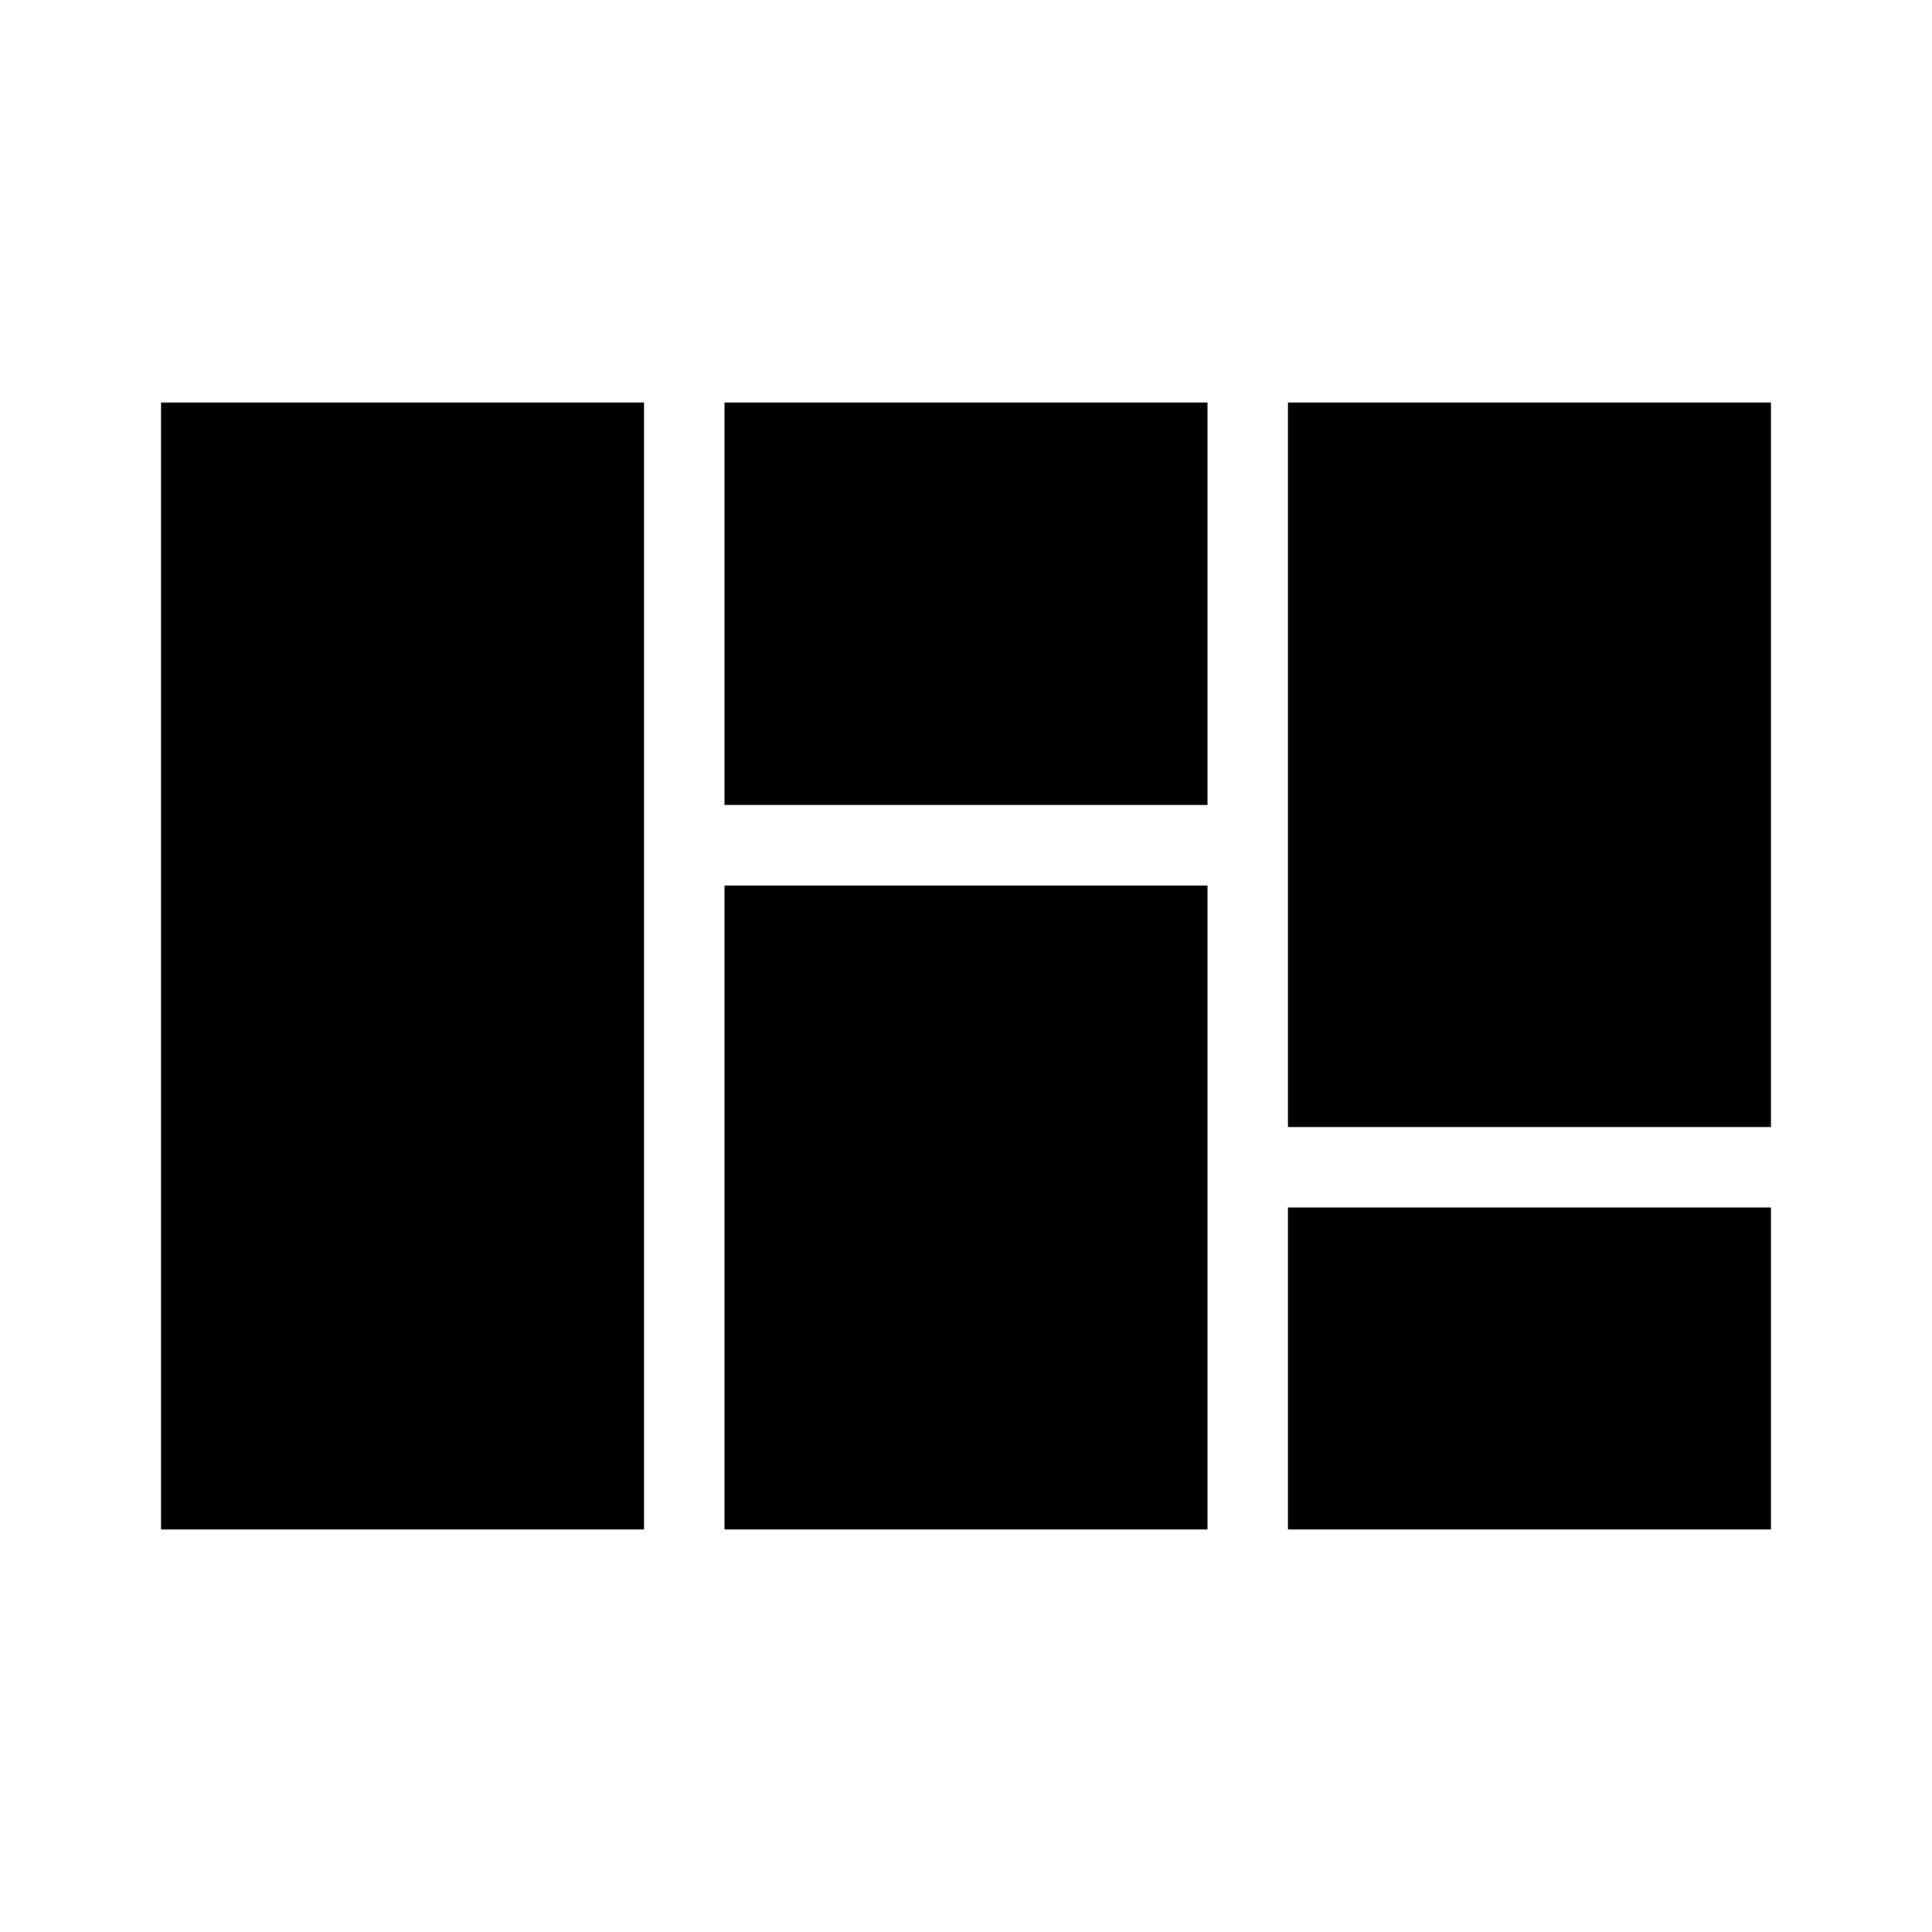
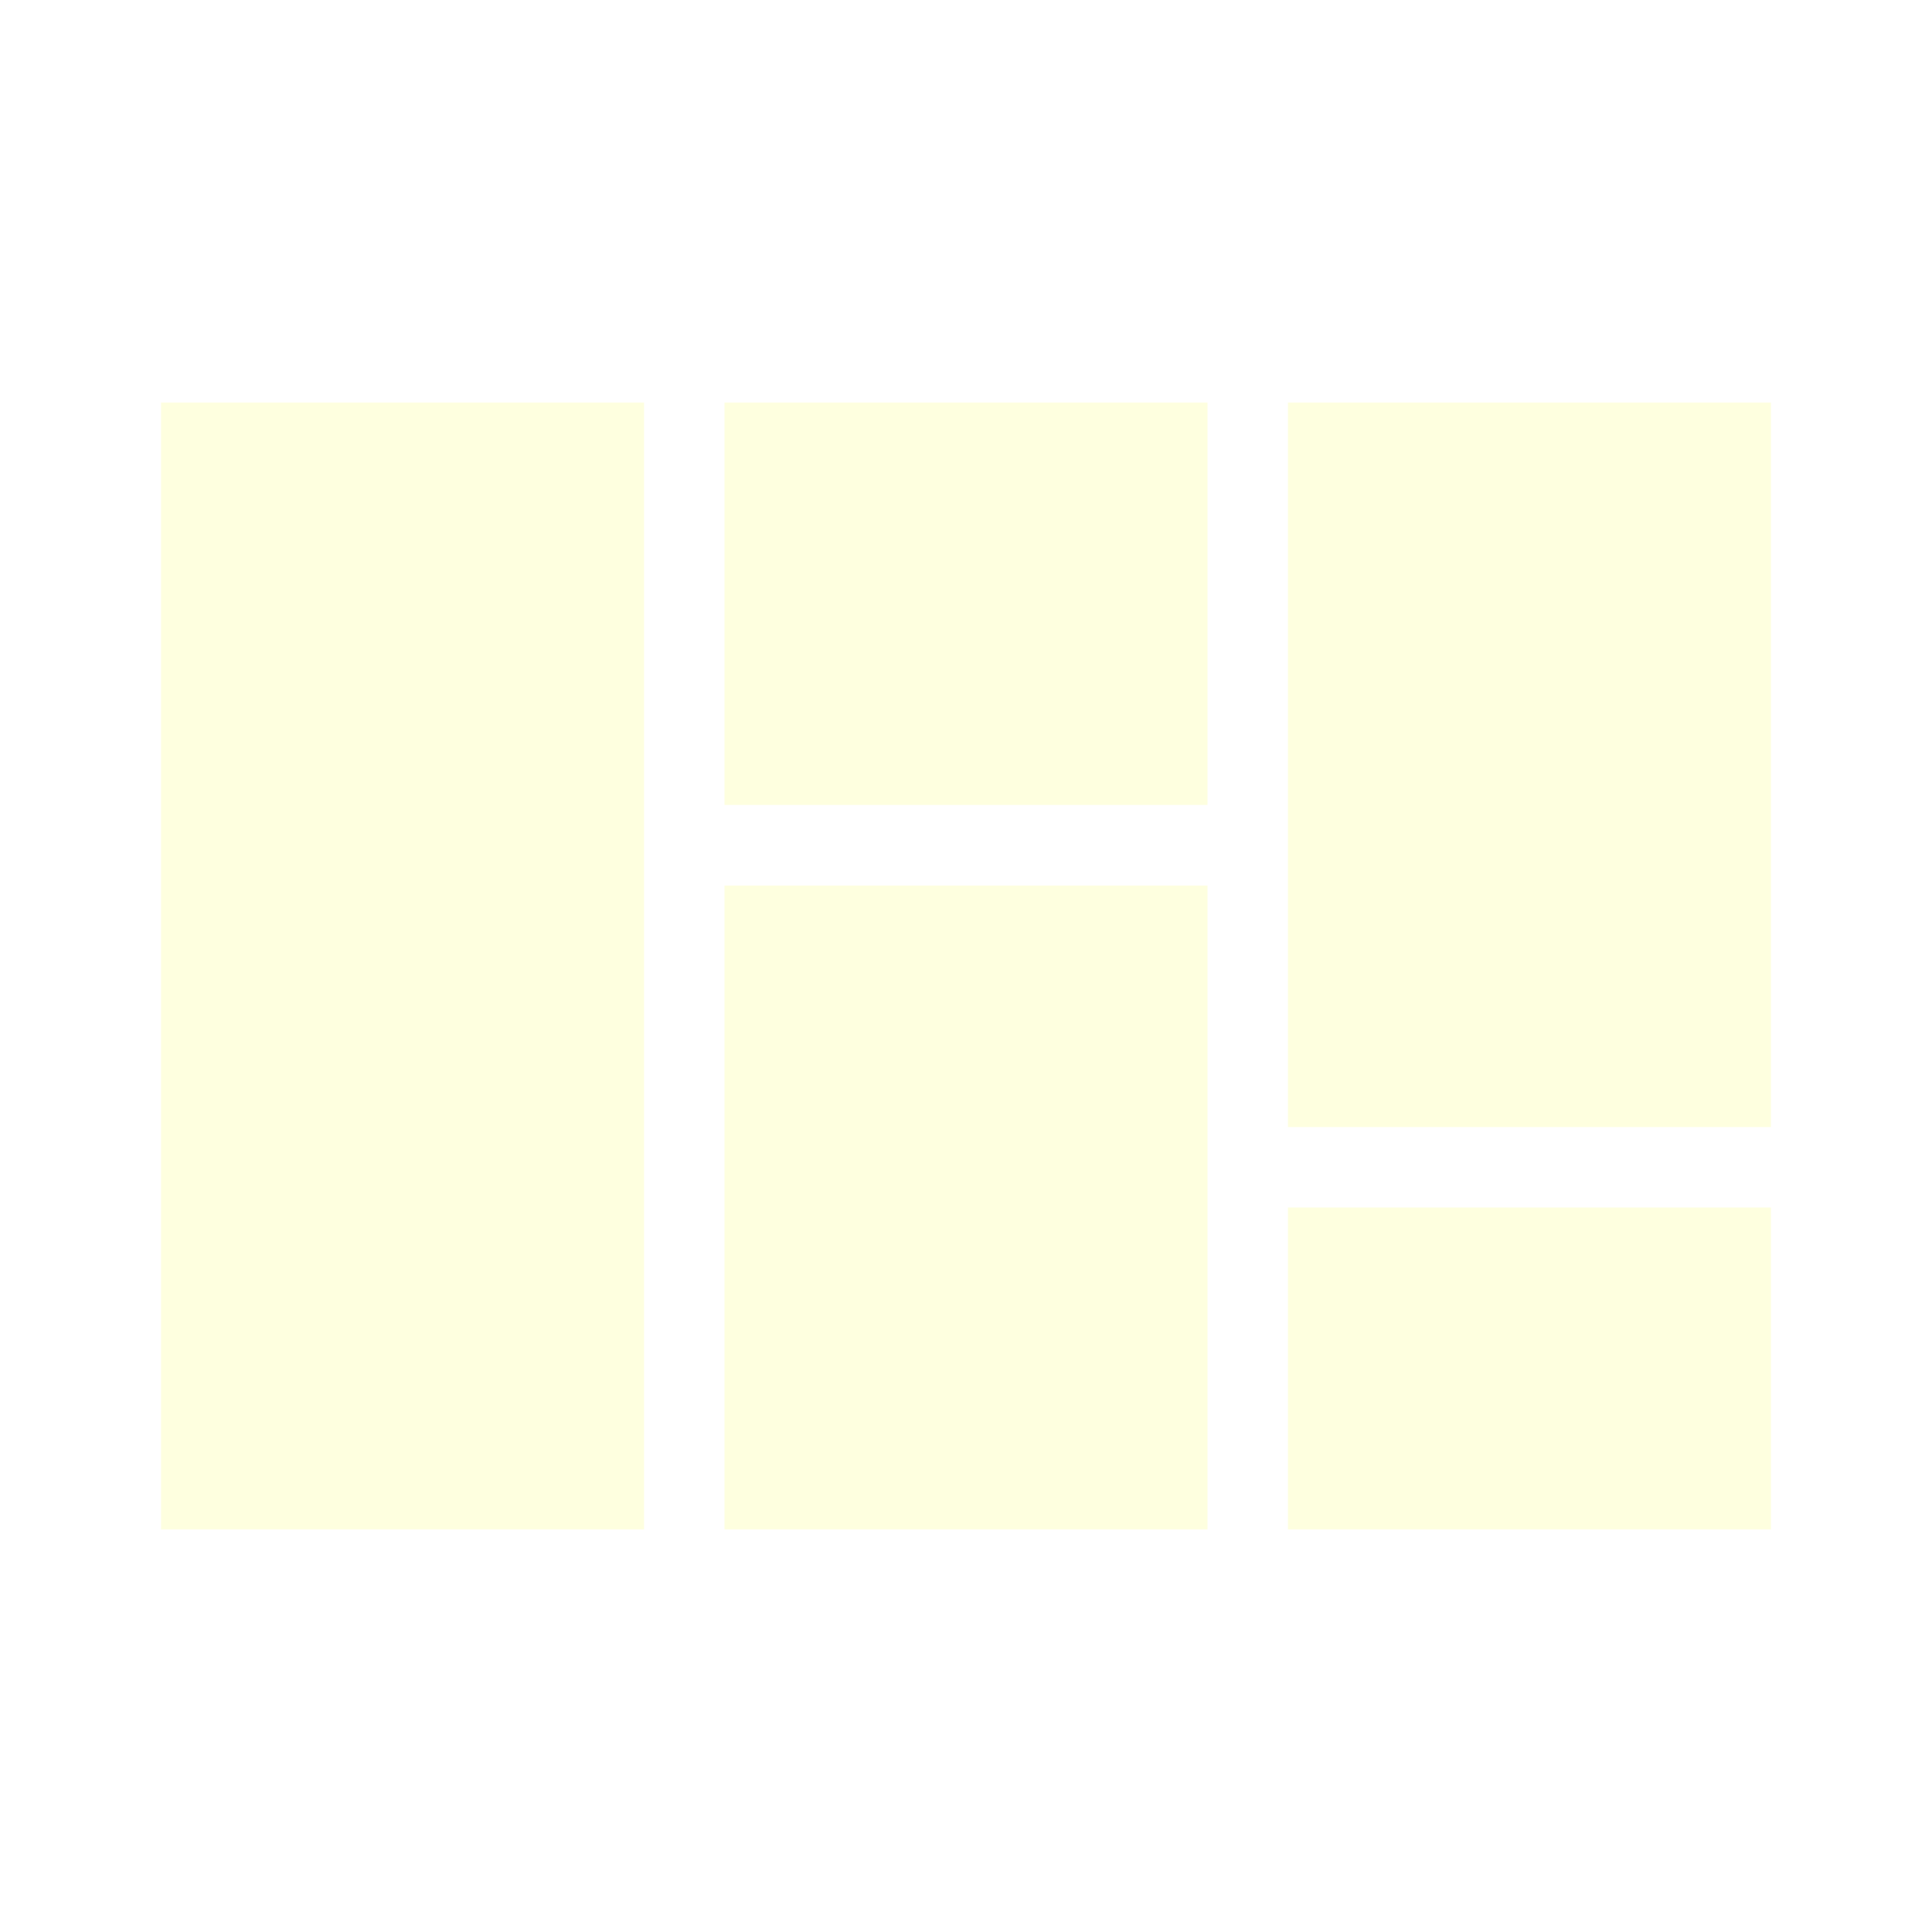
<svg xmlns="http://www.w3.org/2000/svg" viewBox="0 0 24 24">
-   <path d="M2,5V19H8V5H2M9,5V10H15V5H9M16,5V14H22V5H16M9,11V19H15V11H9M16,15V19H22V15H16Z" />
+   <path fill="#feffdf" d="M2,5V19H8V5H2M9,5V10H15V5H9M16,5V14H22V5H16M9,11V19H15V11H9M16,15V19H22V15H16Z" />
</svg>
